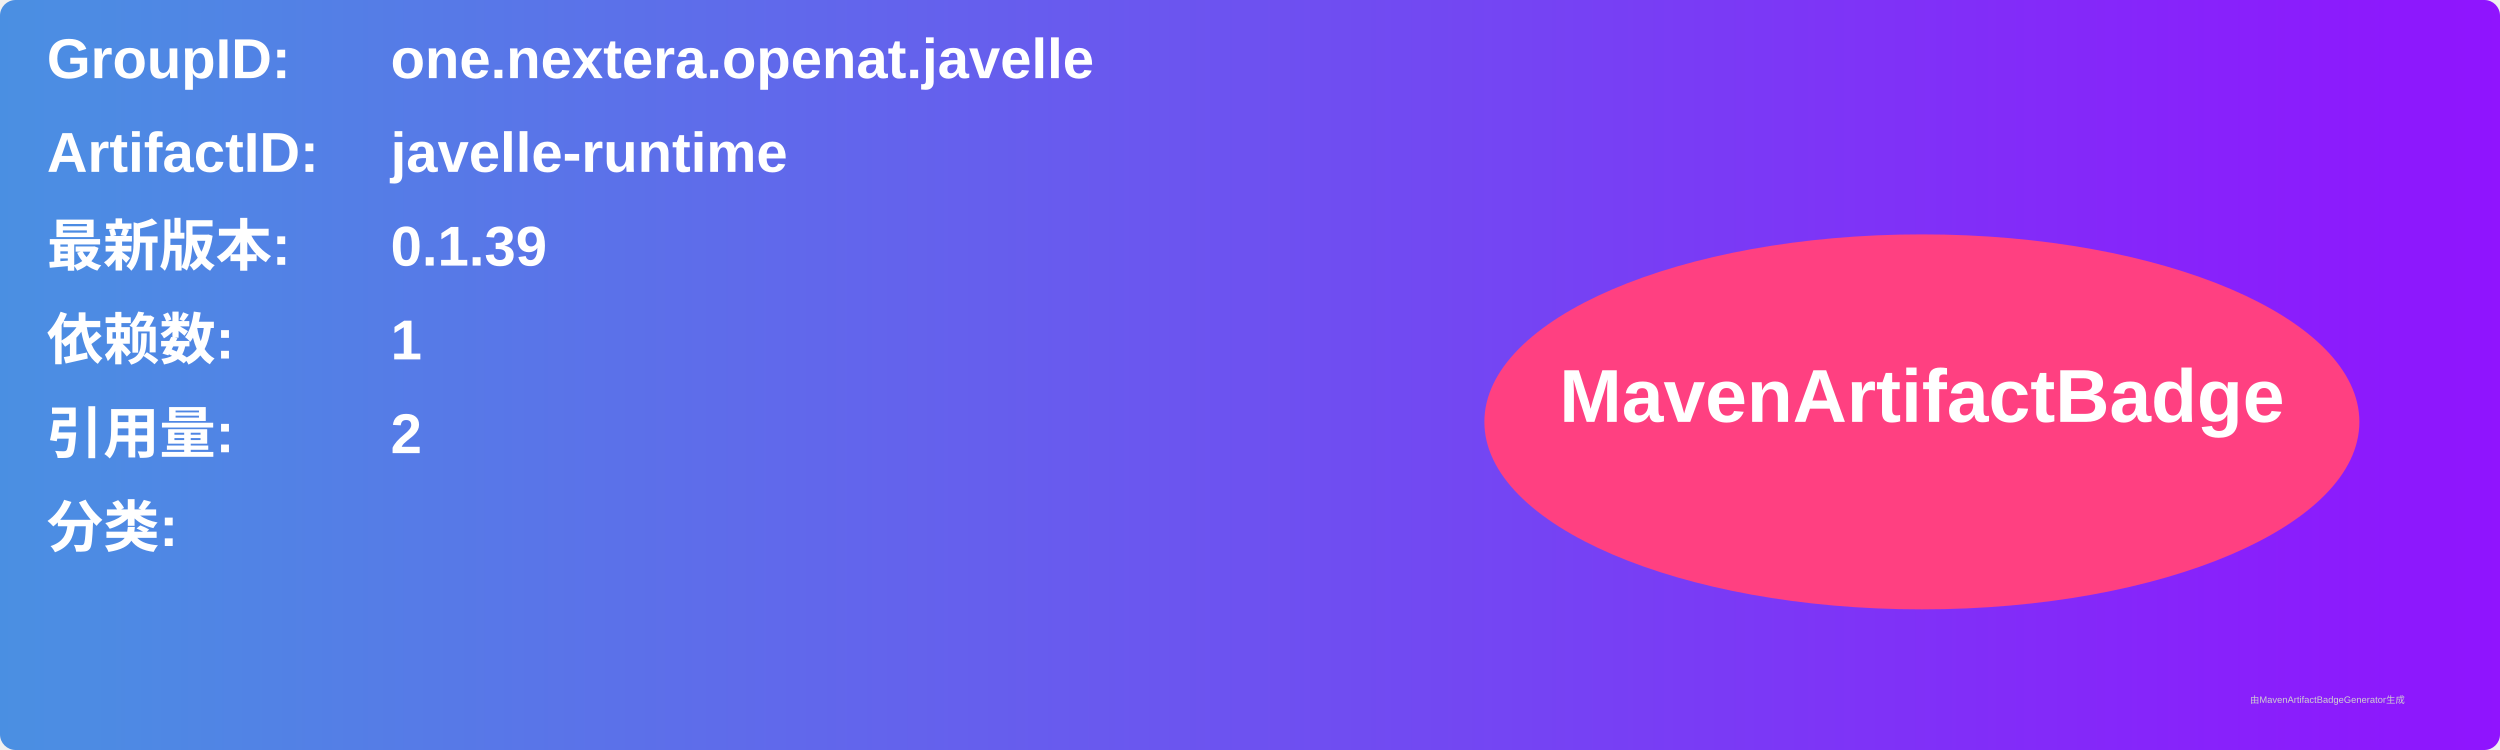
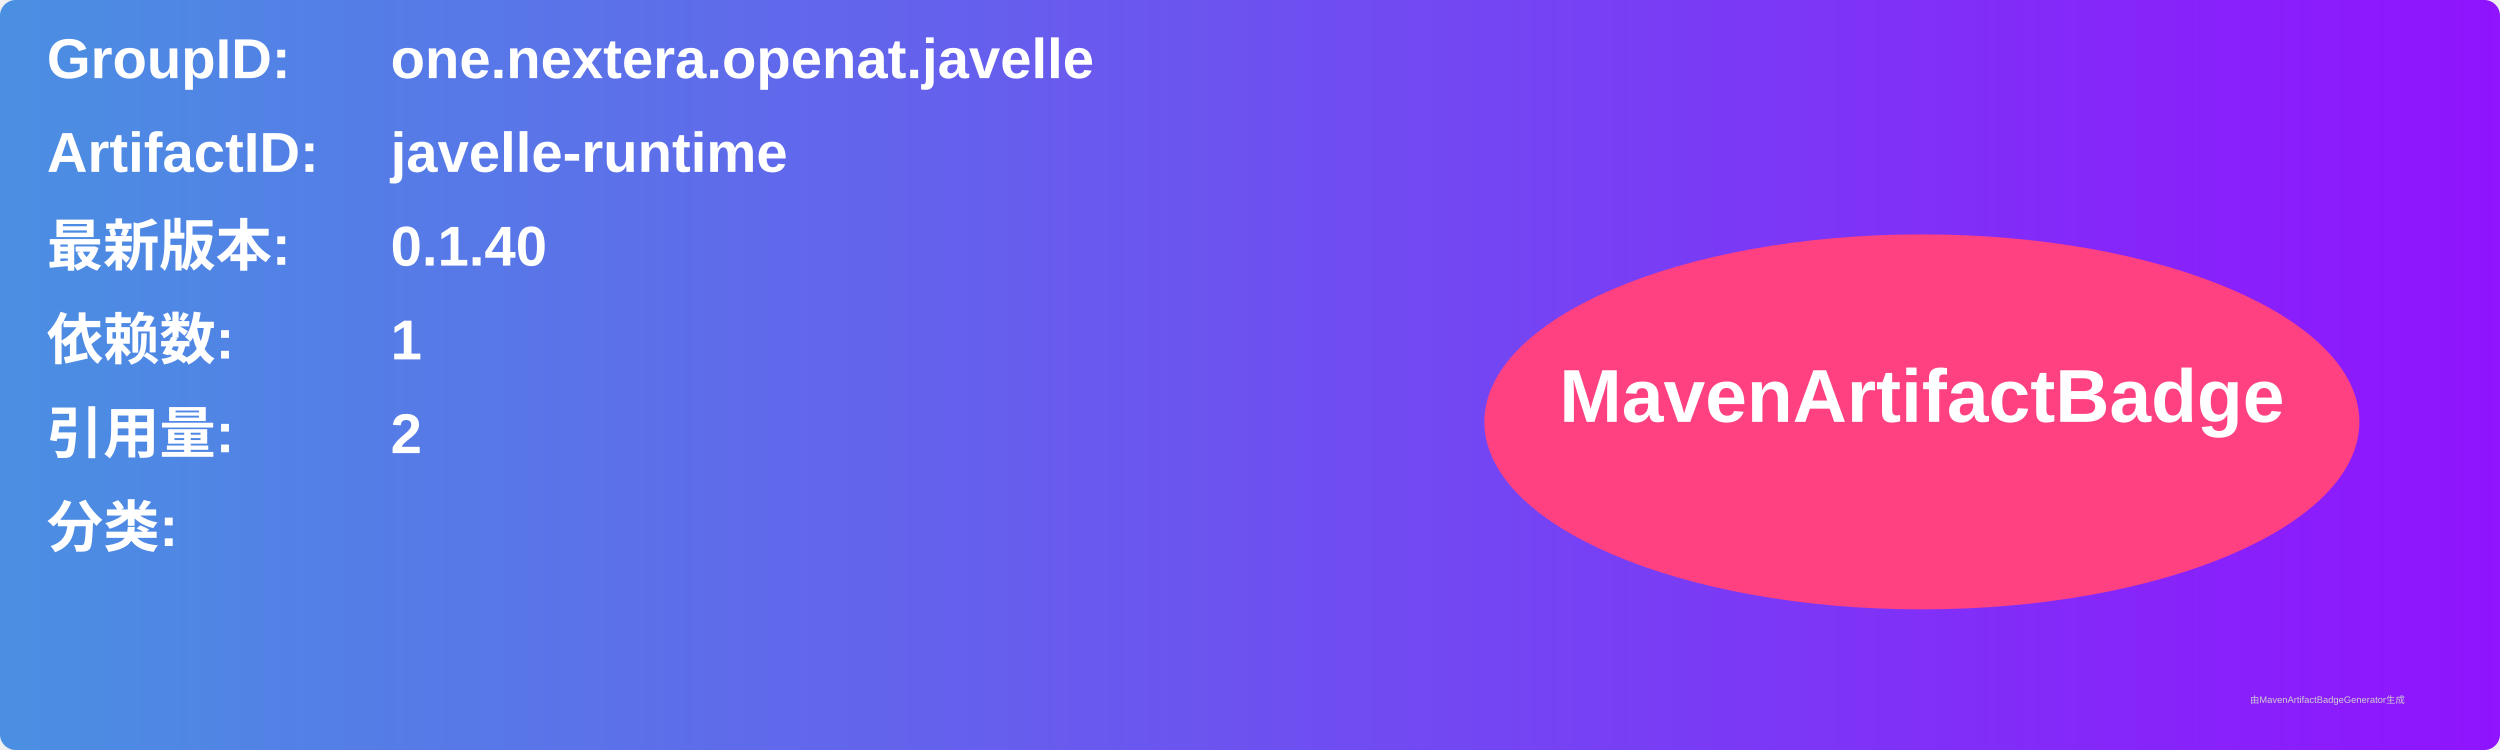
<svg xmlns="http://www.w3.org/2000/svg" width="800" height="240" viewBox="0 0 800 240">
  <linearGradient id="grad" x1="0%" y1="0%" x2="100%" y2="0%">
    <stop offset="0%" stop-color="#4a90e2" />
    <stop offset="100%" stop-color="#9013fe" />
  </linearGradient>
  <rect width="100%" height="100%" rx="5" ry="5" fill="url(#grad)" />
  <g transform="translate(15, 15)">
    <text x="0" y="10" font-family="Arial" font-size="18" fill="white" font-weight="bold" width="260">GroupID:</text>
    <text x="110" y="10" font-family="Arial" font-size="18" fill="white" font-weight="bold" width="460">one.nextera.openat.javelle</text>
    <text x="0" y="40" font-family="Arial" font-size="18" fill="white" font-weight="bold" width="260">ArtifactID:</text>
    <text x="110" y="40" font-family="Arial" font-size="18" fill="white" font-weight="bold" width="460">javelle-runtime</text>
    <text x="0" y="70" font-family="Arial" font-size="18" fill="white" font-weight="bold">最新版本:</text>
    <text x="110" y="70" font-family="Arial" font-size="18" fill="white" font-weight="bold">
-       <tspan font-weight="bold">0.1.39</tspan>
+       <tspan font-weight="bold">0.1.40</tspan>
    </text>
    <text x="0" y="100" font-family="Arial" font-size="18" fill="white" font-weight="bold">依赖数: </text>
    <text x="110" y="100" font-family="Arial" font-size="18" fill="white">
      <tspan font-weight="bold">1</tspan>
    </text>
    <text x="0" y="130" font-family="Arial" font-size="18" fill="white" font-weight="bold">引用量: </text>
    <text x="110" y="130" font-family="Arial" font-size="18" fill="white">
      <tspan font-weight="bold">2</tspan>
    </text>
    <text x="0" y="160" font-family="Arial" font-size="18" fill="white" font-weight="bold">分类:</text>
    <text x="10" y="190" font-family="Arial" font-size="10" fill="white">
      <tspan font-weight="bold" />
    </text>
    <ellipse cx="600" cy="120" rx="140" ry="60" fill="#ff4081" />
    <text x="600" y="120" text-anchor="middle" font-family="Arial" font-size="24" fill="white" font-weight="bold">MavenArtifactBadge</text>
  </g>
  <text x="720" y="225" font-family="Arial" font-size="3" fill="#d0d0d0">由MavenArtifactBadgeGenerator生成</text>
</svg>
